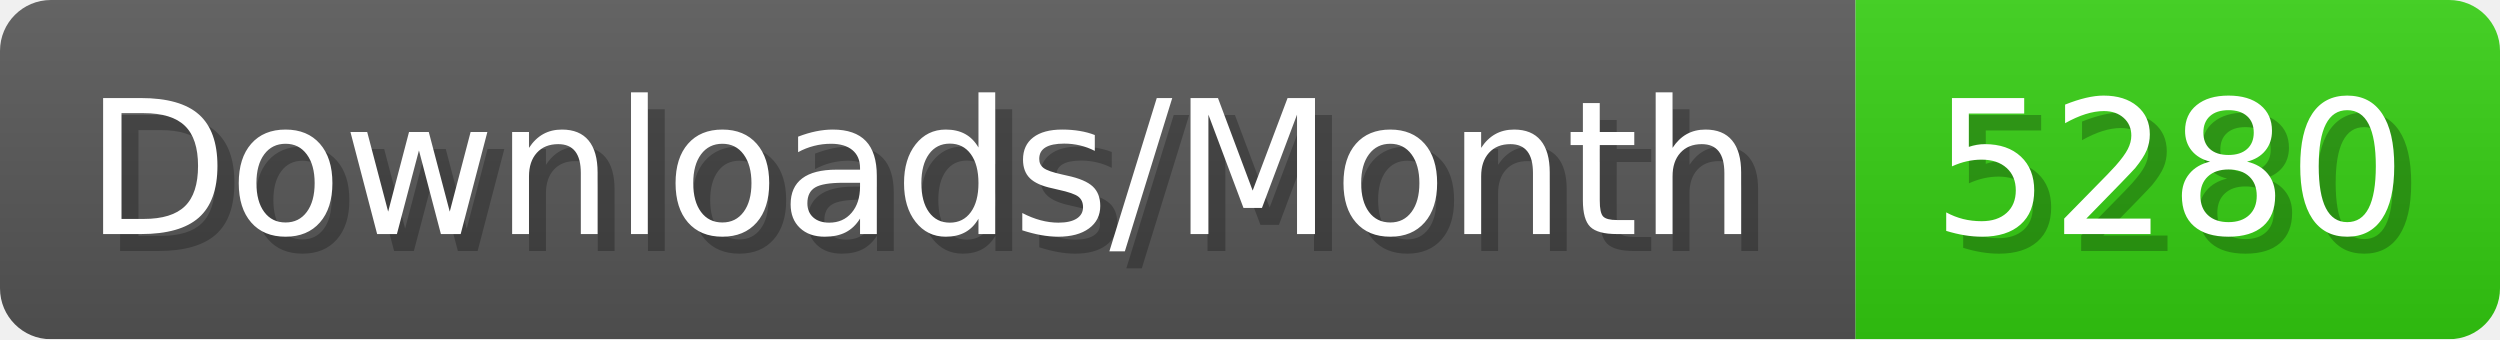
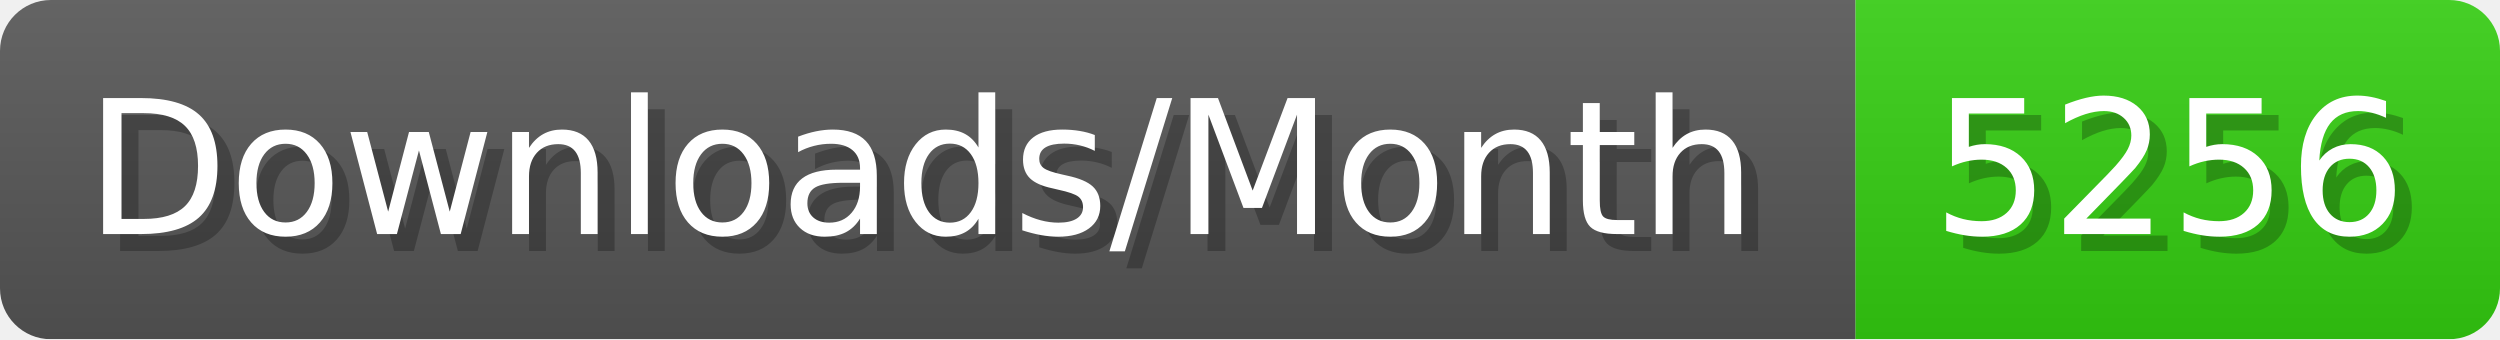
- <svg xmlns="http://www.w3.org/2000/svg" width="147.4" height="20" viewBox="0 0 1474 200" role="img" aria-label="Downloads/Month: 5280">
+ <svg xmlns="http://www.w3.org/2000/svg" width="147.4" height="20" viewBox="0 0 1474 200" role="img" aria-label="Downloads/Month: 5256">
  <linearGradient id="YlXUI" x2="0" y2="100%">
    <stop offset="0" stop-opacity=".1" stop-color="#EEE" />
    <stop offset="1" stop-opacity=".1" />
  </linearGradient>
  <mask id="JHhop">
    <rect width="1474" height="200" rx="30" fill="#FFF" />
  </mask>
  <g mask="url(#JHhop)">
    <rect width="1094" height="200" fill="#555" />
    <rect width="380" height="200" fill="#3C1" x="1094" />
    <rect width="1474" height="200" fill="url(#YlXUI)" />
  </g>
  <g aria-hidden="true" fill="#fff" text-anchor="start" font-family="Verdana,DejaVu Sans,sans-serif" font-size="110">
    <text x="60" y="148" textLength="994" fill="#000" opacity="0.25">Downloads/Month</text>
    <text x="50" y="138" textLength="994">Downloads/Month</text>
-     <text x="1149" y="148" textLength="280" fill="#000" opacity="0.25">5280</text>
-     <text x="1139" y="138" textLength="280">5280</text>
+     <text x="1149" y="148" textLength="280" fill="#000" opacity="0.25">5256</text>
+     <text x="1139" y="138" textLength="280">5256</text>
  </g>
</svg>
